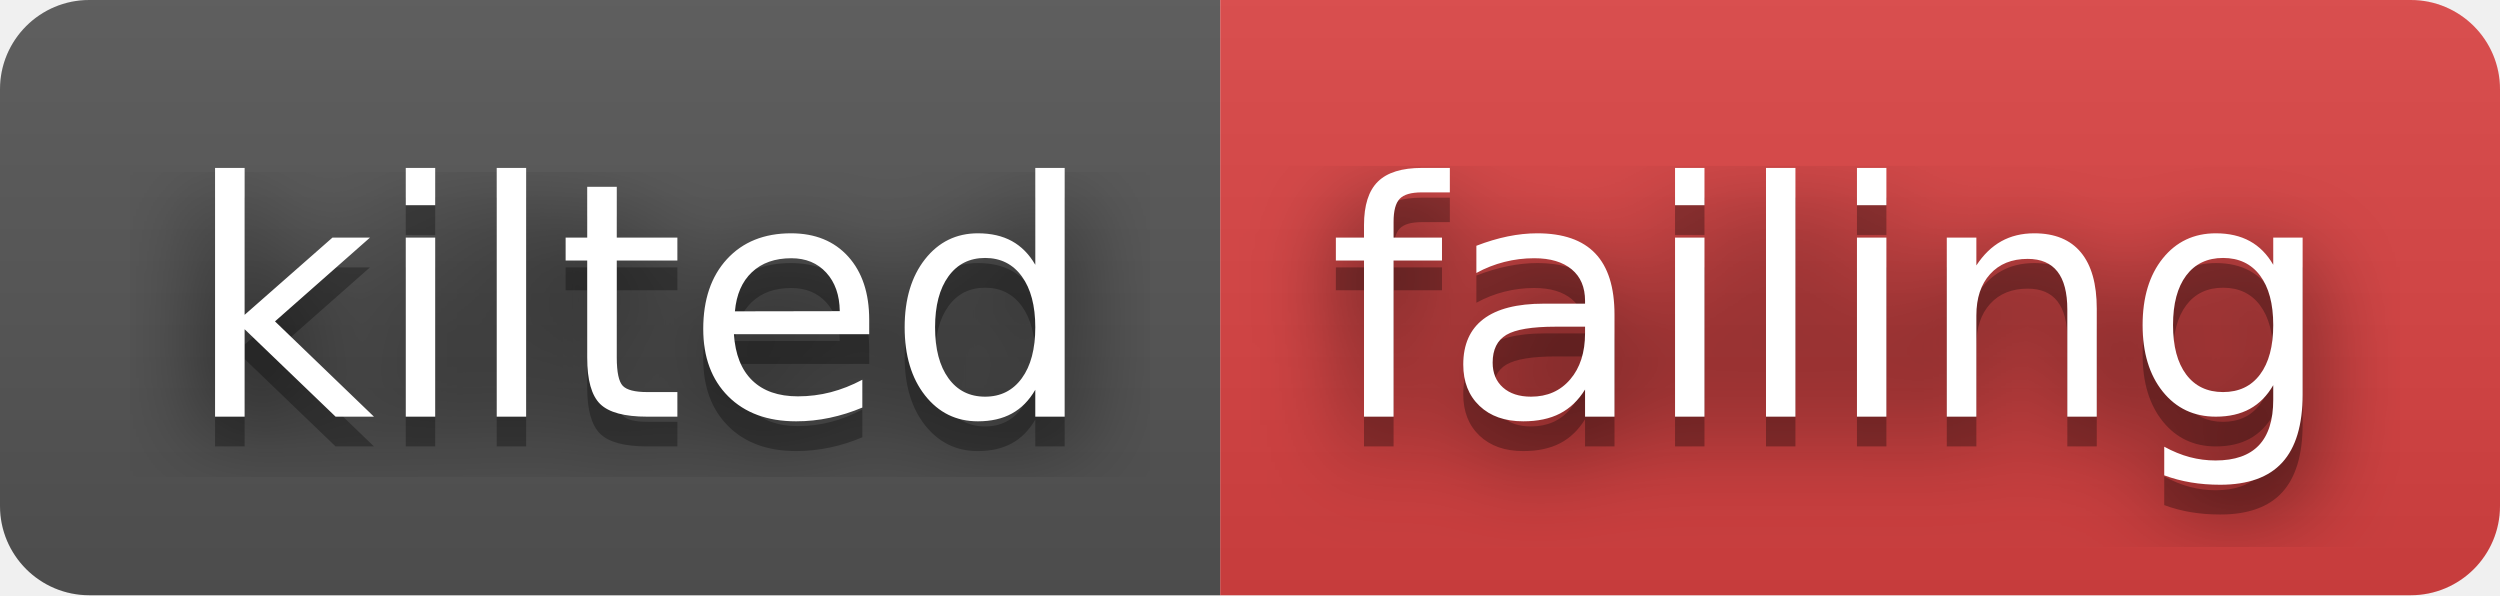
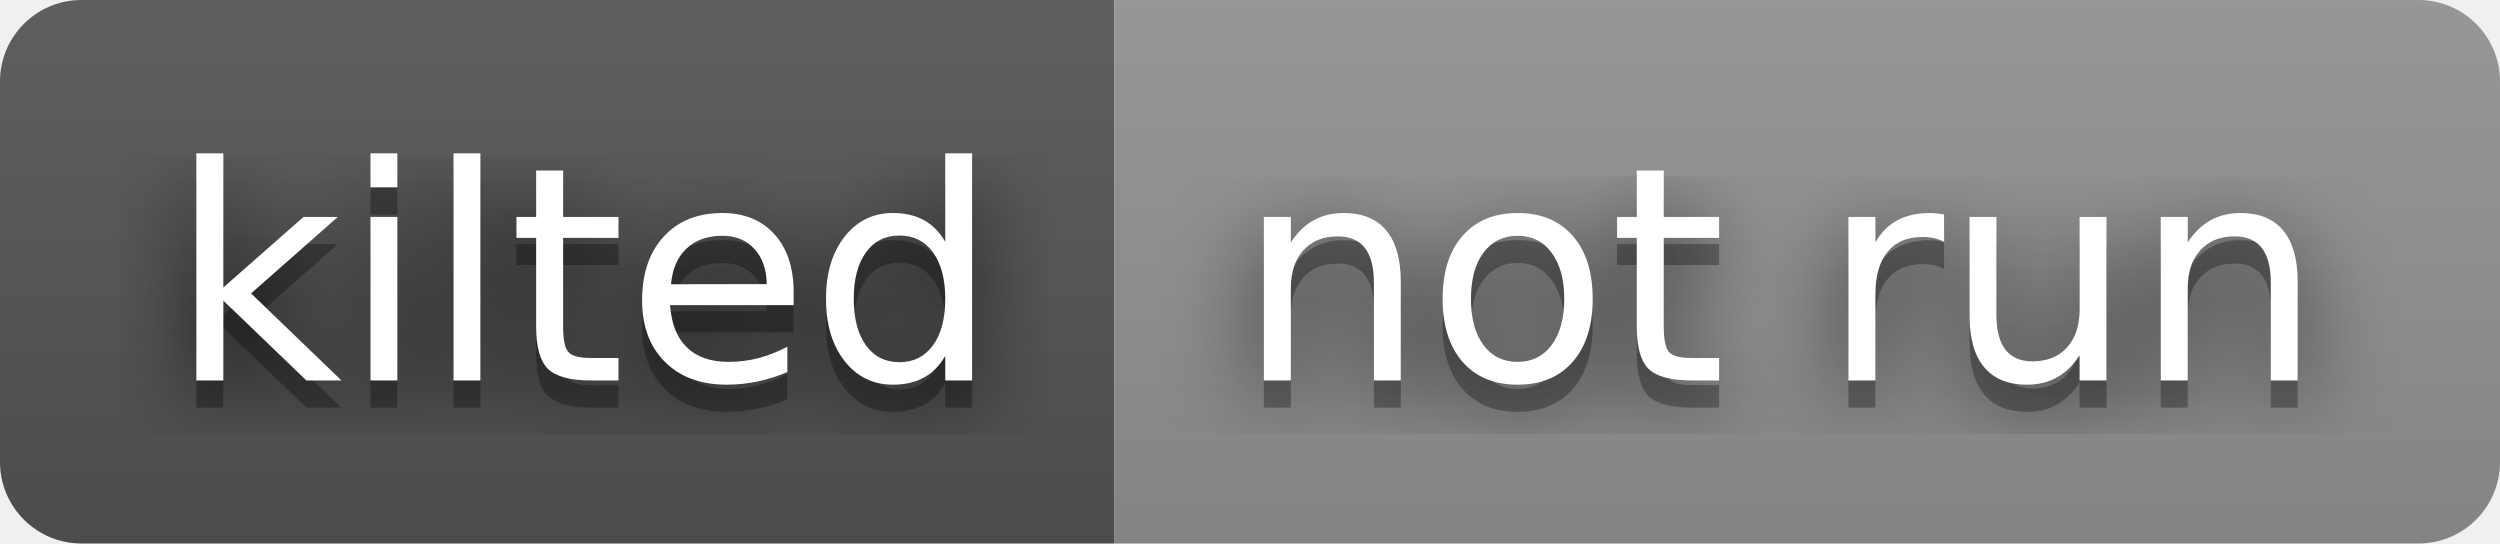
- <svg xmlns="http://www.w3.org/2000/svg" width="84" height="20" role="img" aria-label="kilted: failing">
+ <svg xmlns="http://www.w3.org/2000/svg" width="92" height="20" role="img" aria-label="kilted: not run">
  <filter id="blur">
    <feGaussianBlur stdDeviation="16" />
  </filter>
  <linearGradient id="s" x2="0" y2="100%">
    <stop offset="0" stop-color="#bbb" stop-opacity=".1" />
    <stop offset="1" stop-opacity=".1" />
  </linearGradient>
  <clipPath id="r">
-     <rect width="84" height="20" rx="3" />
+     <rect width="92" height="20" rx="3" />
  </clipPath>
  <g clip-path="url(#r)">
    <rect width="41" height="20" fill="#555" />
-     <rect x="41" width="43" height="20" fill="#dd4343" />
-     <rect width="84" height="20" fill="url(#s)" />
+     <rect x="41" width="51" height="20" fill="#939393" />
+     <rect width="92" height="20" fill="url(#s)" />
  </g>
  <g fill="#fff" text-anchor="middle" font-family="Verdana,Geneva,DejaVu Sans,sans-serif" text-rendering="geometricPrecision" font-size="110">
    <g transform="scale(.1)">
      <g aria-hidden="true" fill="#010101">
        <text x="215" y="150" fill-opacity=".8" filter="url(#blur)" textLength="310">kilted</text>
        <text x="215" y="150" fill-opacity=".3" textLength="310">kilted</text>
      </g>
      <text x="215" y="140" textLength="310">kilted</text>
    </g>
    <g transform="scale(.1)">
      <g aria-hidden="true" fill="#010101">
-         <text x="615" y="150" fill-opacity=".8" filter="url(#blur)" textLength="330">failing</text>
-         <text x="615" y="150" fill-opacity=".3" textLength="330">failing</text>
+         <text x="655" y="150" fill-opacity=".8" filter="url(#blur)" textLength="410">not run</text>
+         <text x="655" y="150" fill-opacity=".3" textLength="410">not run</text>
      </g>
-       <text x="615" y="140" textLength="330">failing</text>
+       <text x="655" y="140" textLength="410">not run</text>
    </g>
  </g>
</svg>
